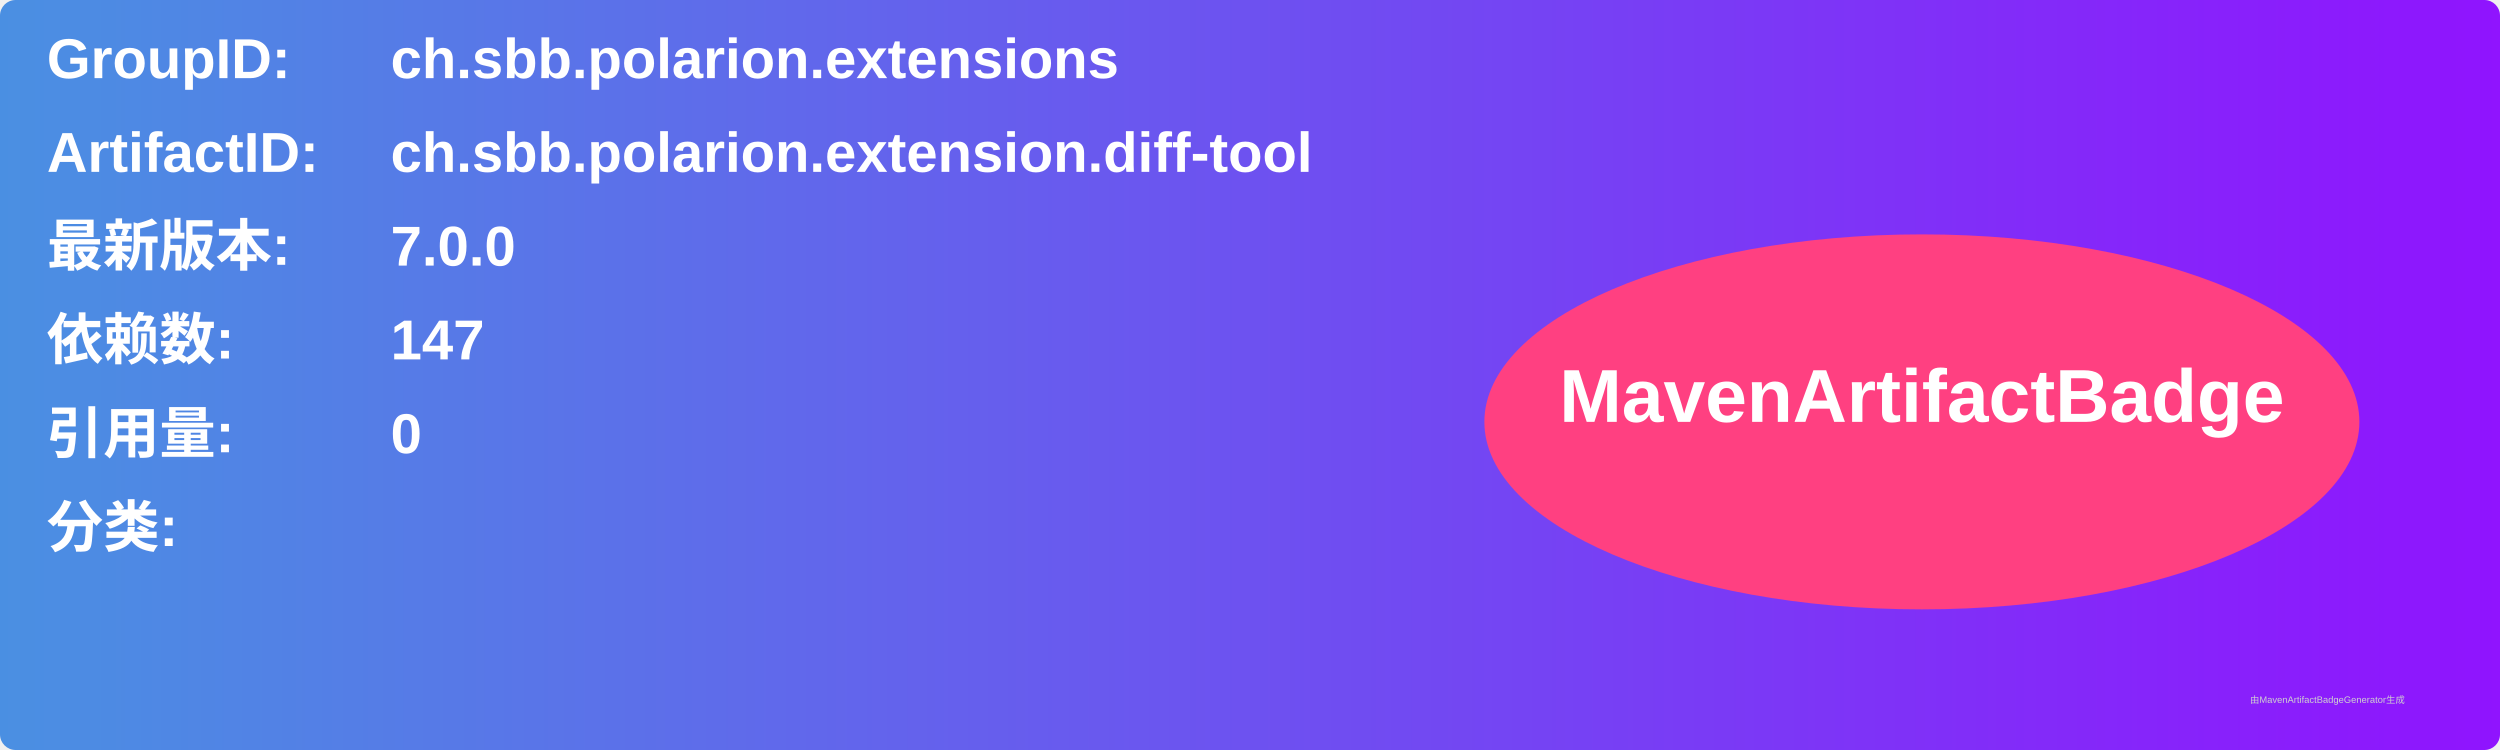
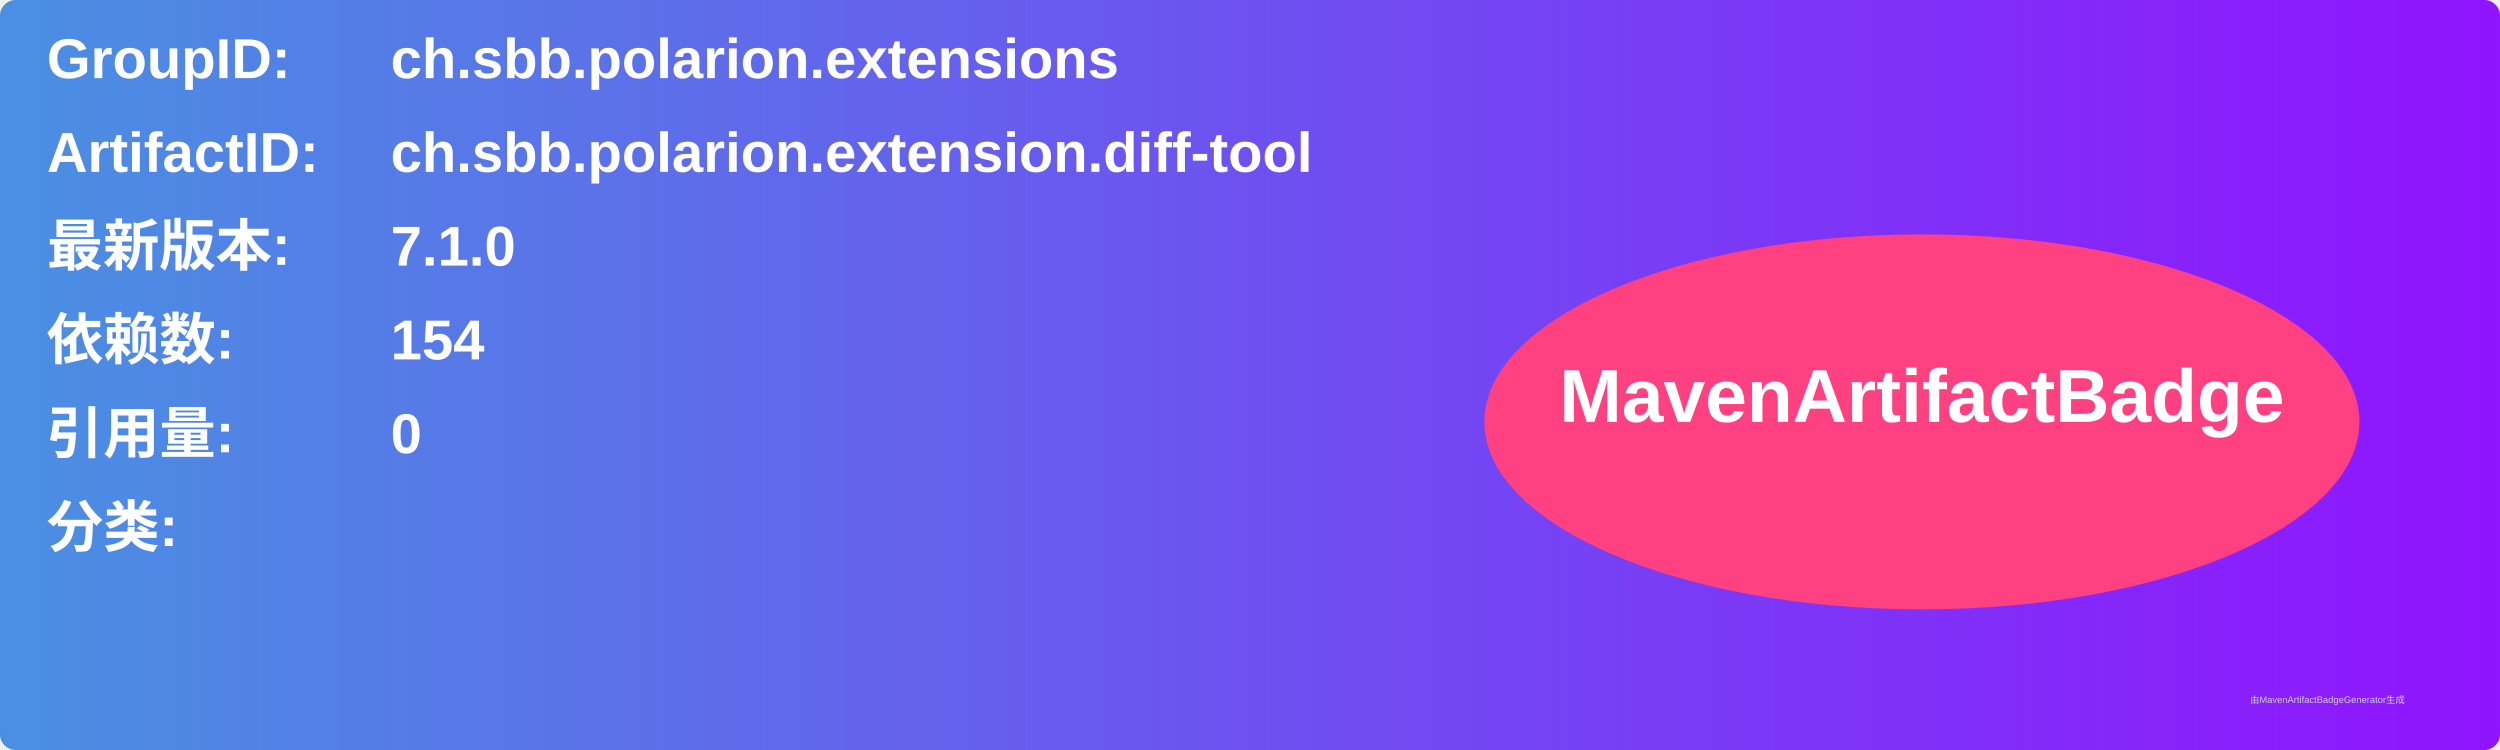
<svg xmlns="http://www.w3.org/2000/svg" width="800" height="240" viewBox="0 0 800 240">
  <linearGradient id="grad" x1="0%" y1="0%" x2="100%" y2="0%">
    <stop offset="0%" stop-color="#4a90e2" />
    <stop offset="100%" stop-color="#9013fe" />
  </linearGradient>
  <rect width="100%" height="100%" rx="5" ry="5" fill="url(#grad)" />
  <g transform="translate(15, 15)">
    <text x="0" y="10" font-family="Arial" font-size="18" fill="white" font-weight="bold" width="260">GroupID:</text>
    <text x="110" y="10" font-family="Arial" font-size="18" fill="white" font-weight="bold" width="460">ch.sbb.polarion.extensions</text>
    <text x="0" y="40" font-family="Arial" font-size="18" fill="white" font-weight="bold" width="260">ArtifactID:</text>
    <text x="110" y="40" font-family="Arial" font-size="18" fill="white" font-weight="bold" width="460">ch.sbb.polarion.extension.diff-tool</text>
    <text x="0" y="70" font-family="Arial" font-size="18" fill="white" font-weight="bold">最新版本:</text>
    <text x="110" y="70" font-family="Arial" font-size="18" fill="white" font-weight="bold">
-       <tspan font-weight="bold">7.0.0</tspan>
+       <tspan font-weight="bold">7.1.0</tspan>
    </text>
    <text x="0" y="100" font-family="Arial" font-size="18" fill="white" font-weight="bold">依赖数: </text>
    <text x="110" y="100" font-family="Arial" font-size="18" fill="white">
-       <tspan font-weight="bold">147</tspan>
+       <tspan font-weight="bold">154</tspan>
    </text>
    <text x="0" y="130" font-family="Arial" font-size="18" fill="white" font-weight="bold">引用量: </text>
    <text x="110" y="130" font-family="Arial" font-size="18" fill="white">
      <tspan font-weight="bold">0</tspan>
    </text>
    <text x="0" y="160" font-family="Arial" font-size="18" fill="white" font-weight="bold">分类:</text>
    <text x="10" y="190" font-family="Arial" font-size="10" fill="white">
      <tspan font-weight="bold" />
    </text>
    <ellipse cx="600" cy="120" rx="140" ry="60" fill="#ff4081" />
    <text x="600" y="120" text-anchor="middle" font-family="Arial" font-size="24" fill="white" font-weight="bold">MavenArtifactBadge</text>
  </g>
  <text x="720" y="225" font-family="Arial" font-size="3" fill="#d0d0d0">由MavenArtifactBadgeGenerator生成</text>
</svg>
